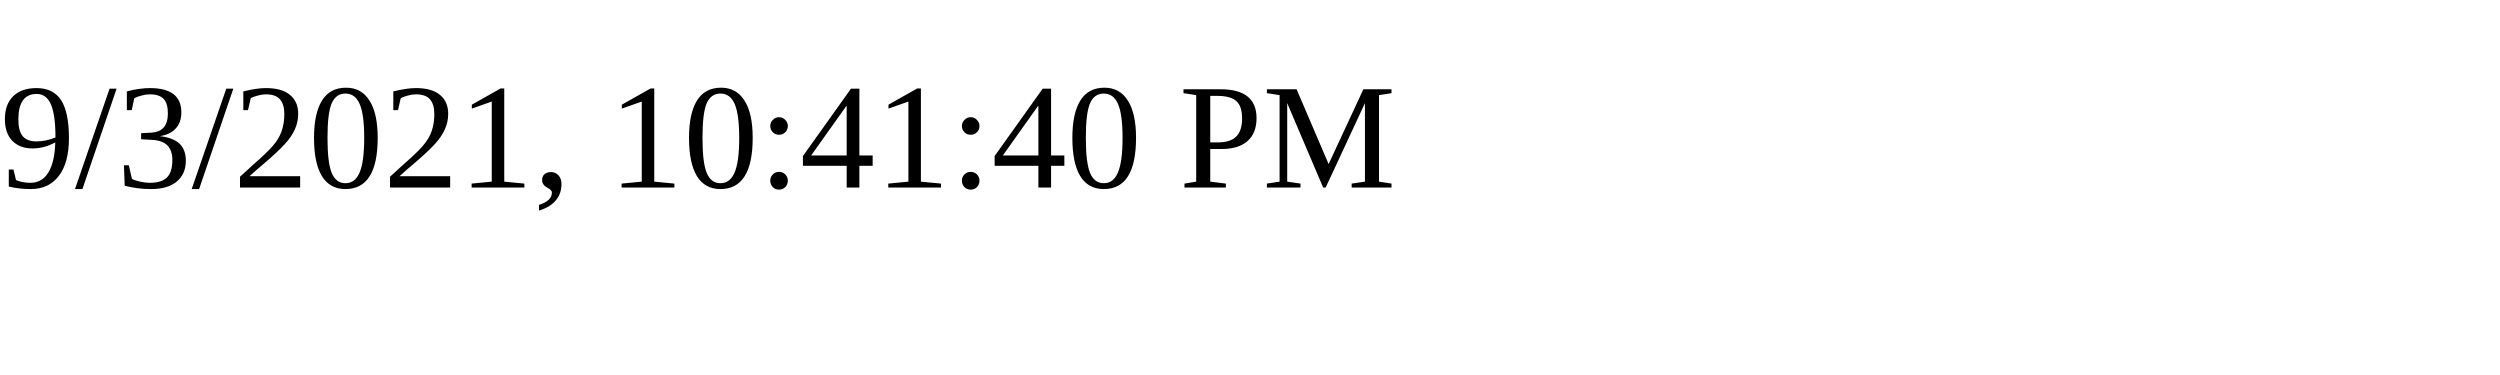
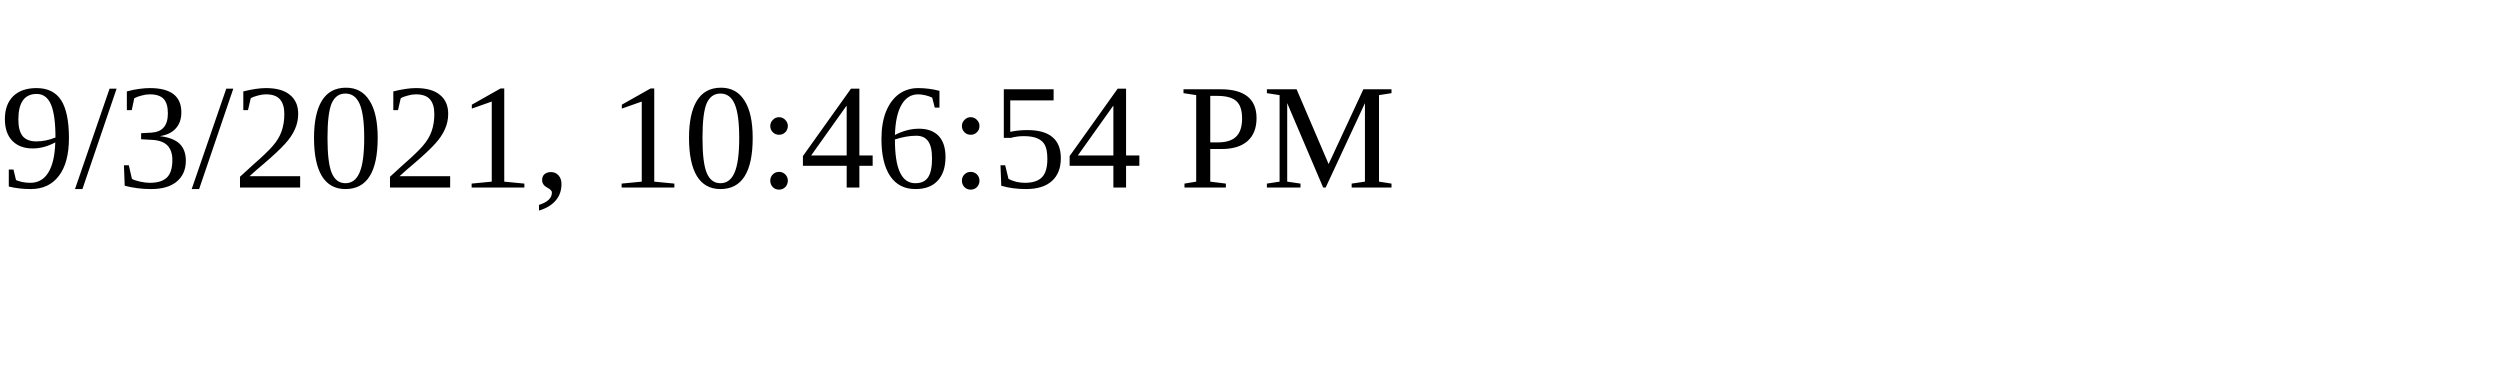
<svg xmlns="http://www.w3.org/2000/svg" height="30" width="200">
-   <text x="0" y="15">9/3/2021, 10:41:40 PM</text>
+   <text x="0" y="15">9/3/2021, 10:46:54 PM</text>
</svg>
